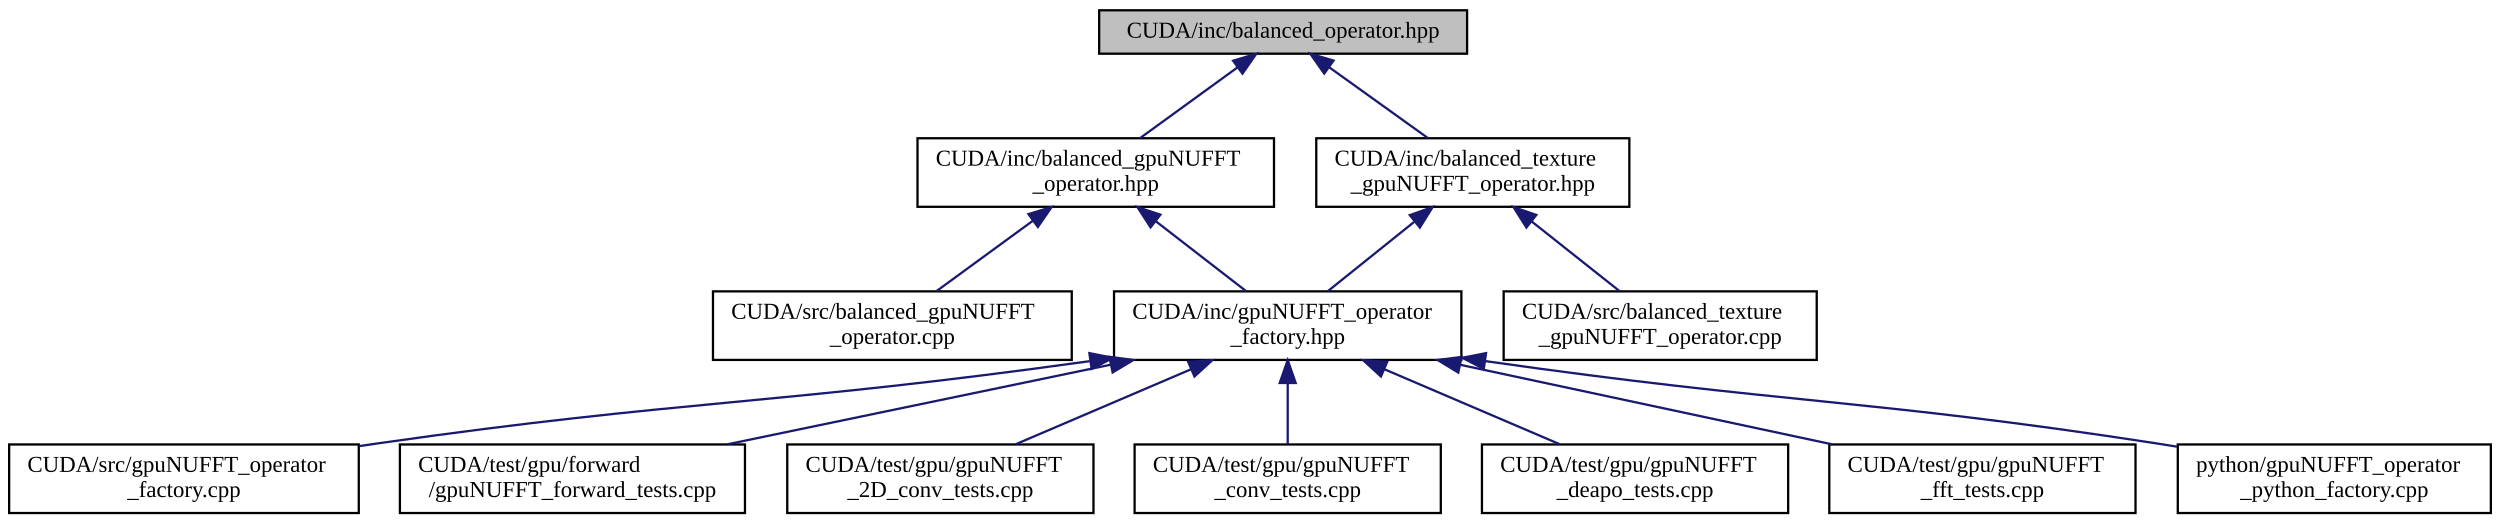
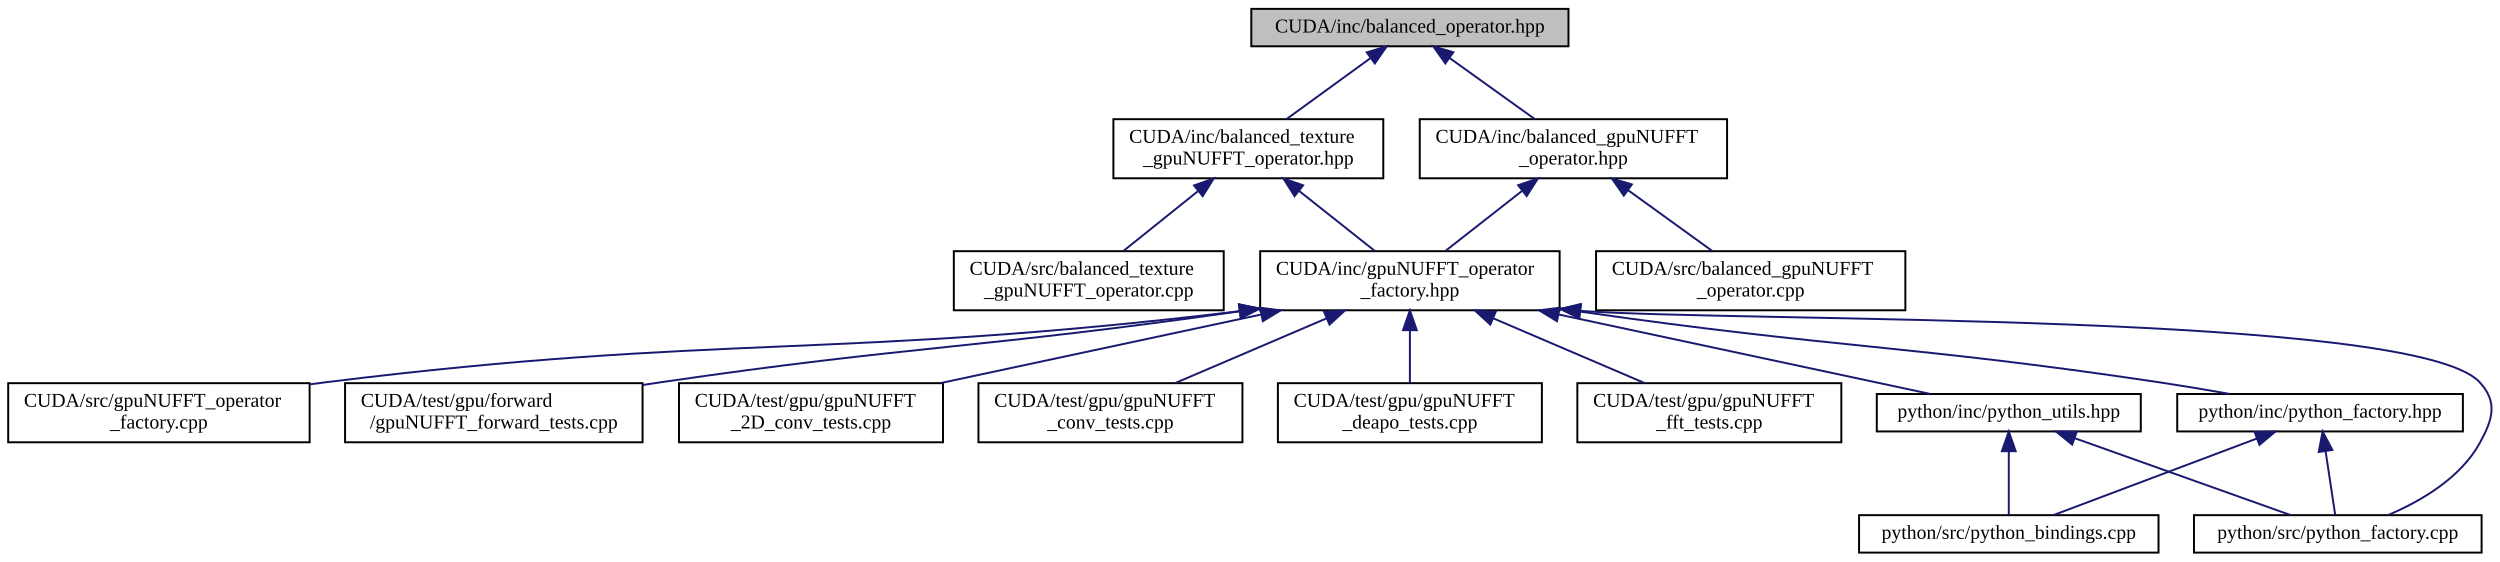
- <svg xmlns="http://www.w3.org/2000/svg" xmlns:xlink="http://www.w3.org/1999/xlink" width="1094pt" height="229pt" viewBox="0.00 0.00 1094.00 229.00">
-   <g id="graph0" class="graph" transform="scale(1 1) rotate(0) translate(4 225)">
+ <svg xmlns="http://www.w3.org/2000/svg" xmlns:xlink="http://www.w3.org/1999/xlink" width="1269pt" height="285pt" viewBox="0.00 0.00 1268.68 285.00">
+   <g id="graph0" class="graph" transform="scale(1 1) rotate(0) translate(4 281)">
    <g id="node1" class="node">
      <g id="a_node1">
        <a xlink:title=" ">
-           <polygon fill="#bfbfbf" stroke="black" points="477,-201.5 477,-220.5 638,-220.5 638,-201.5 477,-201.5" />
-           <text text-anchor="middle" x="557.5" y="-208.5" font-family="FreeSans.ttf" font-size="10.00">CUDA/inc/balanced_operator.hpp</text>
+           <polygon fill="#bfbfbf" stroke="black" points="631,-257.5 631,-276.5 792,-276.5 792,-257.5 631,-257.5" />
+           <text text-anchor="middle" x="711.5" y="-264.5" font-family="FreeSans.ttf" font-size="10.00">CUDA/inc/balanced_operator.hpp</text>
        </a>
      </g>
    </g>
    <g id="node2" class="node">
      <g id="a_node2">
        <a xlink:href="balanced__gpuNUFFT__operator_8hpp.html" target="_top" xlink:title=" ">
-           <polygon fill="none" stroke="black" points="397.5,-134.5 397.5,-164.5 553.5,-164.5 553.5,-134.5 397.5,-134.5" />
-           <text text-anchor="start" x="405.5" y="-152.5" font-family="FreeSans.ttf" font-size="10.00">CUDA/inc/balanced_gpuNUFFT</text>
-           <text text-anchor="middle" x="475.5" y="-141.5" font-family="FreeSans.ttf" font-size="10.00">_operator.hpp</text>
+           <polygon fill="none" stroke="black" points="716.5,-190.5 716.5,-220.5 872.5,-220.5 872.5,-190.5 716.5,-190.5" />
+           <text text-anchor="start" x="724.5" y="-208.5" font-family="FreeSans.ttf" font-size="10.00">CUDA/inc/balanced_gpuNUFFT</text>
+           <text text-anchor="middle" x="794.5" y="-197.5" font-family="FreeSans.ttf" font-size="10.00">_operator.hpp</text>
        </a>
      </g>
    </g>
    <g id="edge1" class="edge">
-       <path fill="none" stroke="midnightblue" d="M537.47,-195.47C524.49,-186.05 507.67,-173.84 494.83,-164.52" />
-       <polygon fill="midnightblue" stroke="midnightblue" points="535.6,-198.43 545.75,-201.48 539.71,-192.77 535.6,-198.43" />
-     </g>
-     <g id="node12" class="node">
-       <g id="a_node12">
+       <path fill="none" stroke="midnightblue" d="M731.77,-251.47C744.91,-242.05 761.94,-229.84 774.94,-220.52" />
+       <polygon fill="midnightblue" stroke="midnightblue" points="729.48,-248.8 723.39,-257.48 733.56,-254.49 729.48,-248.8" />
+     </g>
+     <g id="node15" class="node">
+       <g id="a_node15">
        <a xlink:href="balanced__texture__gpuNUFFT__operator_8hpp.html" target="_top" xlink:title=" ">
-           <polygon fill="none" stroke="black" points="572,-134.5 572,-164.5 709,-164.5 709,-134.5 572,-134.5" />
-           <text text-anchor="start" x="580" y="-152.5" font-family="FreeSans.ttf" font-size="10.00">CUDA/inc/balanced_texture</text>
-           <text text-anchor="middle" x="640.5" y="-141.5" font-family="FreeSans.ttf" font-size="10.00">_gpuNUFFT_operator.hpp</text>
-         </a>
-       </g>
-     </g>
-     <g id="edge11" class="edge">
-       <path fill="none" stroke="midnightblue" d="M577.77,-195.47C590.91,-186.05 607.94,-173.84 620.94,-164.52" />
-       <polygon fill="midnightblue" stroke="midnightblue" points="575.48,-192.8 569.39,-201.48 579.56,-198.49 575.48,-192.8" />
+           <polygon fill="none" stroke="black" points="561,-190.5 561,-220.5 698,-220.5 698,-190.5 561,-190.5" />
+           <text text-anchor="start" x="569" y="-208.5" font-family="FreeSans.ttf" font-size="10.00">CUDA/inc/balanced_texture</text>
+           <text text-anchor="middle" x="629.5" y="-197.5" font-family="FreeSans.ttf" font-size="10.00">_gpuNUFFT_operator.hpp</text>
+         </a>
+       </g>
+     </g>
+     <g id="edge17" class="edge">
+       <path fill="none" stroke="midnightblue" d="M691.47,-251.47C678.49,-242.05 661.67,-229.84 648.83,-220.52" />
+       <polygon fill="midnightblue" stroke="midnightblue" points="689.6,-254.43 699.75,-257.48 693.71,-248.77 689.6,-254.43" />
    </g>
    <g id="node3" class="node">
      <g id="a_node3">
        <a xlink:href="gpuNUFFT__operator__factory_8hpp.html" target="_top" xlink:title=" ">
-           <polygon fill="none" stroke="black" points="483.5,-67.5 483.5,-97.5 635.5,-97.5 635.5,-67.5 483.5,-67.5" />
-           <text text-anchor="start" x="491.5" y="-85.5" font-family="FreeSans.ttf" font-size="10.00">CUDA/inc/gpuNUFFT_operator</text>
-           <text text-anchor="middle" x="559.5" y="-74.5" font-family="FreeSans.ttf" font-size="10.00">_factory.hpp</text>
+           <polygon fill="none" stroke="black" points="635.5,-123.5 635.5,-153.5 787.5,-153.5 787.5,-123.5 635.5,-123.5" />
+           <text text-anchor="start" x="643.5" y="-141.5" font-family="FreeSans.ttf" font-size="10.00">CUDA/inc/gpuNUFFT_operator</text>
+           <text text-anchor="middle" x="711.5" y="-130.5" font-family="FreeSans.ttf" font-size="10.00">_factory.hpp</text>
        </a>
      </g>
    </g>
    <g id="edge2" class="edge">
-       <path fill="none" stroke="midnightblue" d="M501.78,-128.17C514.62,-118.23 529.76,-106.51 541.31,-97.58" />
-       <polygon fill="midnightblue" stroke="midnightblue" points="499.49,-125.51 493.73,-134.4 503.78,-131.04 499.49,-125.51" />
-     </g>
-     <g id="node11" class="node">
-       <g id="a_node11">
+       <path fill="none" stroke="midnightblue" d="M768.54,-184.17C755.85,-174.23 740.89,-162.51 729.47,-153.58" />
+       <polygon fill="midnightblue" stroke="midnightblue" points="766.46,-186.99 776.49,-190.4 770.78,-181.47 766.46,-186.99" />
+     </g>
+     <g id="node14" class="node">
+       <g id="a_node14">
        <a xlink:href="balanced__gpuNUFFT__operator_8cpp.html" target="_top" xlink:title=" ">
-           <polygon fill="none" stroke="black" points="308,-67.5 308,-97.5 465,-97.5 465,-67.5 308,-67.5" />
-           <text text-anchor="start" x="316" y="-85.5" font-family="FreeSans.ttf" font-size="10.00">CUDA/src/balanced_gpuNUFFT</text>
-           <text text-anchor="middle" x="386.5" y="-74.5" font-family="FreeSans.ttf" font-size="10.00">_operator.cpp</text>
-         </a>
-       </g>
-     </g>
-     <g id="edge10" class="edge">
-       <path fill="none" stroke="midnightblue" d="M448.05,-128.45C434.36,-118.45 418.13,-106.6 405.77,-97.58" />
-       <polygon fill="midnightblue" stroke="midnightblue" points="446.05,-131.32 456.19,-134.4 450.18,-125.67 446.05,-131.32" />
+           <polygon fill="none" stroke="black" points="806,-123.5 806,-153.5 963,-153.5 963,-123.5 806,-123.5" />
+           <text text-anchor="start" x="814" y="-141.5" font-family="FreeSans.ttf" font-size="10.00">CUDA/src/balanced_gpuNUFFT</text>
+           <text text-anchor="middle" x="884.5" y="-130.5" font-family="FreeSans.ttf" font-size="10.00">_operator.cpp</text>
+         </a>
+       </g>
+     </g>
+     <g id="edge16" class="edge">
+       <path fill="none" stroke="midnightblue" d="M822.26,-184.45C836.11,-174.45 852.52,-162.6 865.01,-153.58" />
+       <polygon fill="midnightblue" stroke="midnightblue" points="820.09,-181.7 814.03,-190.4 824.18,-187.38 820.09,-181.7" />
    </g>
    <g id="node4" class="node">
      <g id="a_node4">
        <a xlink:href="gpuNUFFT__operator__factory_8cpp.html" target="_top" xlink:title=" ">
-           <polygon fill="none" stroke="black" points="0,-0.5 0,-30.5 153,-30.5 153,-0.5 0,-0.5" />
-           <text text-anchor="start" x="8" y="-18.5" font-family="FreeSans.ttf" font-size="10.00">CUDA/src/gpuNUFFT_operator</text>
-           <text text-anchor="middle" x="76.5" y="-7.5" font-family="FreeSans.ttf" font-size="10.00">_factory.cpp</text>
+           <polygon fill="none" stroke="black" points="0,-56.5 0,-86.5 153,-86.5 153,-56.5 0,-56.5" />
+           <text text-anchor="start" x="8" y="-74.5" font-family="FreeSans.ttf" font-size="10.00">CUDA/src/gpuNUFFT_operator</text>
+           <text text-anchor="middle" x="76.5" y="-63.5" font-family="FreeSans.ttf" font-size="10.00">_factory.cpp</text>
        </a>
      </g>
    </g>
    <g id="edge3" class="edge">
-       <path fill="none" stroke="midnightblue" d="M472.89,-66.97C333.57,-47.53 296.44,-50.28 161.5,-31 158.83,-30.62 156.12,-30.22 153.38,-29.81" />
-       <polygon fill="midnightblue" stroke="midnightblue" points="472.71,-70.48 483.1,-68.41 473.69,-63.55 472.71,-70.48" />
+       <path fill="none" stroke="midnightblue" d="M625.16,-123.05C418.49,-98.23 363.57,-112.02 161.5,-87 158.83,-86.67 156.11,-86.31 153.36,-85.94" />
+       <polygon fill="midnightblue" stroke="midnightblue" points="624.77,-126.52 635.12,-124.26 625.62,-119.57 624.77,-126.52" />
    </g>
    <g id="node5" class="node">
      <g id="a_node5">
        <a xlink:href="gpuNUFFT__forward__tests_8cpp.html" target="_top" xlink:title=" ">
-           <polygon fill="none" stroke="black" points="171,-0.5 171,-30.5 322,-30.5 322,-0.5 171,-0.5" />
-           <text text-anchor="start" x="179" y="-18.5" font-family="FreeSans.ttf" font-size="10.00">CUDA/test/gpu/forward</text>
-           <text text-anchor="middle" x="246.5" y="-7.5" font-family="FreeSans.ttf" font-size="10.00">/gpuNUFFT_forward_tests.cpp</text>
+           <polygon fill="none" stroke="black" points="171,-56.5 171,-86.5 322,-86.5 322,-56.5 171,-56.5" />
+           <text text-anchor="start" x="179" y="-74.5" font-family="FreeSans.ttf" font-size="10.00">CUDA/test/gpu/forward</text>
+           <text text-anchor="middle" x="246.5" y="-63.5" font-family="FreeSans.ttf" font-size="10.00">/gpuNUFFT_forward_tests.cpp</text>
        </a>
      </g>
    </g>
    <g id="edge4" class="edge">
-       <path fill="none" stroke="midnightblue" d="M481.89,-65.38C430.4,-54.69 363.5,-40.8 314.18,-30.55" />
-       <polygon fill="midnightblue" stroke="midnightblue" points="481.47,-68.87 491.97,-67.48 482.89,-62.02 481.47,-68.87" />
+       <path fill="none" stroke="midnightblue" d="M625.04,-122.98C493.54,-104.14 458.57,-105.61 331.5,-87 328.39,-86.54 325.22,-86.07 322.01,-85.57" />
+       <polygon fill="midnightblue" stroke="midnightblue" points="624.7,-126.47 635.1,-124.43 625.7,-119.54 624.7,-126.47" />
    </g>
    <g id="node6" class="node">
      <g id="a_node6">
        <a xlink:href="gpuNUFFT__2D__conv__tests_8cpp.html" target="_top" xlink:title=" ">
-           <polygon fill="none" stroke="black" points="340.5,-0.5 340.5,-30.5 474.5,-30.5 474.5,-0.5 340.5,-0.5" />
-           <text text-anchor="start" x="348.5" y="-18.5" font-family="FreeSans.ttf" font-size="10.00">CUDA/test/gpu/gpuNUFFT</text>
-           <text text-anchor="middle" x="407.5" y="-7.5" font-family="FreeSans.ttf" font-size="10.00">_2D_conv_tests.cpp</text>
+           <polygon fill="none" stroke="black" points="340.5,-56.5 340.5,-86.5 474.5,-86.5 474.5,-56.5 340.5,-56.5" />
+           <text text-anchor="start" x="348.5" y="-74.5" font-family="FreeSans.ttf" font-size="10.00">CUDA/test/gpu/gpuNUFFT</text>
+           <text text-anchor="middle" x="407.5" y="-63.5" font-family="FreeSans.ttf" font-size="10.00">_2D_conv_tests.cpp</text>
        </a>
      </g>
    </g>
    <g id="edge5" class="edge">
-       <path fill="none" stroke="midnightblue" d="M517.19,-63.41C492.92,-53.03 462.91,-40.2 440.42,-30.58" />
-       <polygon fill="midnightblue" stroke="midnightblue" points="515.95,-66.68 526.52,-67.4 518.7,-60.25 515.95,-66.68" />
+       <path fill="none" stroke="midnightblue" d="M636.12,-121.38C586.12,-110.69 521.13,-96.8 473.23,-86.55" />
+       <polygon fill="midnightblue" stroke="midnightblue" points="635.4,-124.81 645.91,-123.48 636.86,-117.96 635.4,-124.81" />
    </g>
    <g id="node7" class="node">
      <g id="a_node7">
        <a xlink:href="gpuNUFFT__conv__tests_8cpp.html" target="_top" xlink:title=" ">
-           <polygon fill="none" stroke="black" points="492.5,-0.5 492.5,-30.5 626.5,-30.5 626.5,-0.5 492.5,-0.5" />
-           <text text-anchor="start" x="500.5" y="-18.5" font-family="FreeSans.ttf" font-size="10.00">CUDA/test/gpu/gpuNUFFT</text>
-           <text text-anchor="middle" x="559.5" y="-7.5" font-family="FreeSans.ttf" font-size="10.00">_conv_tests.cpp</text>
+           <polygon fill="none" stroke="black" points="492.5,-56.5 492.5,-86.5 626.5,-86.5 626.5,-56.5 492.5,-56.5" />
+           <text text-anchor="start" x="500.5" y="-74.5" font-family="FreeSans.ttf" font-size="10.00">CUDA/test/gpu/gpuNUFFT</text>
+           <text text-anchor="middle" x="559.5" y="-63.5" font-family="FreeSans.ttf" font-size="10.00">_conv_tests.cpp</text>
        </a>
      </g>
    </g>
    <g id="edge6" class="edge">
-       <path fill="none" stroke="midnightblue" d="M559.5,-57.11C559.5,-48.15 559.5,-38.32 559.5,-30.58" />
-       <polygon fill="midnightblue" stroke="midnightblue" points="556,-57.4 559.5,-67.4 563,-57.4 556,-57.4" />
+       <path fill="none" stroke="midnightblue" d="M669.19,-119.41C644.92,-109.03 614.91,-96.2 592.42,-86.58" />
+       <polygon fill="midnightblue" stroke="midnightblue" points="667.95,-122.68 678.52,-123.4 670.7,-116.25 667.95,-122.68" />
    </g>
    <g id="node8" class="node">
      <g id="a_node8">
        <a xlink:href="gpuNUFFT__deapo__tests_8cpp.html" target="_top" xlink:title=" ">
-           <polygon fill="none" stroke="black" points="644.5,-0.5 644.5,-30.5 778.5,-30.5 778.5,-0.5 644.5,-0.5" />
-           <text text-anchor="start" x="652.5" y="-18.5" font-family="FreeSans.ttf" font-size="10.00">CUDA/test/gpu/gpuNUFFT</text>
-           <text text-anchor="middle" x="711.5" y="-7.5" font-family="FreeSans.ttf" font-size="10.00">_deapo_tests.cpp</text>
+           <polygon fill="none" stroke="black" points="644.5,-56.5 644.5,-86.5 778.5,-86.5 778.5,-56.5 644.5,-56.5" />
+           <text text-anchor="start" x="652.5" y="-74.5" font-family="FreeSans.ttf" font-size="10.00">CUDA/test/gpu/gpuNUFFT</text>
+           <text text-anchor="middle" x="711.5" y="-63.5" font-family="FreeSans.ttf" font-size="10.00">_deapo_tests.cpp</text>
        </a>
      </g>
    </g>
    <g id="edge7" class="edge">
-       <path fill="none" stroke="midnightblue" d="M601.81,-63.41C626.08,-53.03 656.09,-40.2 678.58,-30.58" />
-       <polygon fill="midnightblue" stroke="midnightblue" points="600.3,-60.25 592.48,-67.4 603.05,-66.68 600.3,-60.25" />
+       <path fill="none" stroke="midnightblue" d="M711.5,-113.11C711.5,-104.15 711.5,-94.32 711.5,-86.58" />
+       <polygon fill="midnightblue" stroke="midnightblue" points="708,-113.4 711.5,-123.4 715,-113.4 708,-113.4" />
    </g>
    <g id="node9" class="node">
      <g id="a_node9">
        <a xlink:href="gpuNUFFT__fft__tests_8cpp.html" target="_top" xlink:title=" ">
-           <polygon fill="none" stroke="black" points="796.5,-0.5 796.5,-30.5 930.5,-30.5 930.5,-0.5 796.5,-0.5" />
-           <text text-anchor="start" x="804.5" y="-18.5" font-family="FreeSans.ttf" font-size="10.00">CUDA/test/gpu/gpuNUFFT</text>
-           <text text-anchor="middle" x="863.5" y="-7.5" font-family="FreeSans.ttf" font-size="10.00">_fft_tests.cpp</text>
+           <polygon fill="none" stroke="black" points="796.5,-56.5 796.5,-86.5 930.5,-86.5 930.5,-56.5 796.5,-56.5" />
+           <text text-anchor="start" x="804.5" y="-74.5" font-family="FreeSans.ttf" font-size="10.00">CUDA/test/gpu/gpuNUFFT</text>
+           <text text-anchor="middle" x="863.5" y="-63.5" font-family="FreeSans.ttf" font-size="10.00">_fft_tests.cpp</text>
        </a>
      </g>
    </g>
    <g id="edge8" class="edge">
-       <path fill="none" stroke="midnightblue" d="M634.88,-65.38C684.88,-54.69 749.87,-40.8 797.77,-30.55" />
-       <polygon fill="midnightblue" stroke="midnightblue" points="634.14,-61.96 625.09,-67.48 635.6,-68.81 634.14,-61.96" />
+       <path fill="none" stroke="midnightblue" d="M753.81,-119.41C778.08,-109.03 808.09,-96.2 830.58,-86.58" />
+       <polygon fill="midnightblue" stroke="midnightblue" points="752.3,-116.25 744.48,-123.4 755.05,-122.68 752.3,-116.25" />
    </g>
    <g id="node10" class="node">
      <g id="a_node10">
-         <a xlink:href="gpuNUFFT__operator__python__factory_8cpp.html" target="_top" xlink:title=" ">
-           <polygon fill="none" stroke="black" points="949,-0.5 949,-30.5 1086,-30.5 1086,-0.5 949,-0.5" />
-           <text text-anchor="start" x="957" y="-18.5" font-family="FreeSans.ttf" font-size="10.00">python/gpuNUFFT_operator</text>
-           <text text-anchor="middle" x="1017.5" y="-7.5" font-family="FreeSans.ttf" font-size="10.00">_python_factory.cpp</text>
+         <a xlink:href="python__factory_8hpp.html" target="_top" xlink:title=" ">
+           <polygon fill="none" stroke="black" points="1101,-62 1101,-81 1246,-81 1246,-62 1101,-62" />
+           <text text-anchor="middle" x="1173.5" y="-69" font-family="FreeSans.ttf" font-size="10.00">python/inc/python_factory.hpp</text>
        </a>
      </g>
    </g>
    <g id="edge9" class="edge">
-       <path fill="none" stroke="midnightblue" d="M645.96,-66.98C777.47,-48.18 812.57,-50.55 939.5,-31 942.49,-30.54 945.55,-30.05 948.64,-29.54" />
-       <polygon fill="midnightblue" stroke="midnightblue" points="645.3,-63.54 635.9,-68.43 646.3,-70.47 645.3,-63.54" />
-     </g>
-     <g id="edge12" class="edge">
-       <path fill="none" stroke="midnightblue" d="M614.81,-127.88C602.5,-118.01 588.07,-106.43 577.04,-97.58" />
-       <polygon fill="midnightblue" stroke="midnightblue" points="612.93,-130.87 622.92,-134.4 617.32,-125.41 612.93,-130.87" />
+       <path fill="none" stroke="midnightblue" d="M797.94,-122.83C928.9,-104 964.05,-106.03 1091.5,-87 1103.22,-85.25 1115.85,-83.13 1127.6,-81.06" />
+       <polygon fill="midnightblue" stroke="midnightblue" points="797.32,-119.39 787.93,-124.29 798.33,-126.31 797.32,-119.39" />
+     </g>
+     <g id="node12" class="node">
+       <g id="a_node12">
+         <a xlink:href="python__factory_8cpp.html" target="_top" xlink:title=" ">
+           <polygon fill="none" stroke="black" points="1109.5,-0.5 1109.5,-19.5 1255.5,-19.5 1255.5,-0.5 1109.5,-0.5" />
+           <text text-anchor="middle" x="1182.5" y="-7.5" font-family="FreeSans.ttf" font-size="10.00">python/src/python_factory.cpp</text>
+         </a>
+       </g>
+     </g>
+     <g id="edge15" class="edge">
+       <path fill="none" stroke="midnightblue" d="M797.98,-123.2C880.66,-117.32 1221.44,-122.76 1254.5,-87 1263.85,-76.88 1261.18,-68.05 1254.5,-56 1244.64,-38.21 1224.49,-26.52 1208,-19.53" />
+       <polygon fill="midnightblue" stroke="midnightblue" points="797.54,-119.72 787.91,-124.13 798.19,-126.69 797.54,-119.72" />
    </g>
    <g id="node13" class="node">
      <g id="a_node13">
+         <a xlink:href="python__utils_8hpp.html" target="_top" xlink:title=" ">
+           <polygon fill="none" stroke="black" points="948.5,-62 948.5,-81 1082.5,-81 1082.5,-62 948.5,-62" />
+           <text text-anchor="middle" x="1015.5" y="-69" font-family="FreeSans.ttf" font-size="10.00">python/inc/python_utils.hpp</text>
+         </a>
+       </g>
+     </g>
+     <g id="edge12" class="edge">
+       <path fill="none" stroke="midnightblue" d="M787.23,-121.31C846.96,-108.54 927.89,-91.23 975.61,-81.03" />
+       <polygon fill="midnightblue" stroke="midnightblue" points="786.14,-117.96 777.09,-123.48 787.6,-124.81 786.14,-117.96" />
+     </g>
+     <g id="node11" class="node">
+       <g id="a_node11">
+         <a xlink:href="python__bindings_8cpp.html" target="_top" xlink:title=" ">
+           <polygon fill="none" stroke="black" points="939.5,-0.5 939.5,-19.5 1091.5,-19.5 1091.5,-0.5 939.5,-0.5" />
+           <text text-anchor="middle" x="1015.5" y="-7.5" font-family="FreeSans.ttf" font-size="10.00">python/src/python_bindings.cpp</text>
+         </a>
+       </g>
+     </g>
+     <g id="edge10" class="edge">
+       <path fill="none" stroke="midnightblue" d="M1141.46,-58.43C1110.75,-46.87 1065.18,-29.71 1038.1,-19.51" />
+       <polygon fill="midnightblue" stroke="midnightblue" points="1140.27,-61.73 1150.86,-61.98 1142.74,-55.18 1140.27,-61.73" />
+     </g>
+     <g id="edge11" class="edge">
+       <path fill="none" stroke="midnightblue" d="M1176.33,-51.82C1177.96,-41 1179.94,-27.9 1181.21,-19.51" />
+       <polygon fill="midnightblue" stroke="midnightblue" points="1172.82,-51.56 1174.79,-61.98 1179.75,-52.61 1172.82,-51.56" />
+     </g>
+     <g id="edge13" class="edge">
+       <path fill="none" stroke="midnightblue" d="M1015.5,-51.82C1015.5,-41 1015.5,-27.9 1015.5,-19.51" />
+       <polygon fill="midnightblue" stroke="midnightblue" points="1012,-51.98 1015.5,-61.98 1019,-51.98 1012,-51.98" />
+     </g>
+     <g id="edge14" class="edge">
+       <path fill="none" stroke="midnightblue" d="M1048.95,-58.58C1081.41,-47.02 1129.87,-29.75 1158.62,-19.51" />
+       <polygon fill="midnightblue" stroke="midnightblue" points="1047.67,-55.32 1039.43,-61.98 1050.02,-61.92 1047.67,-55.32" />
+     </g>
+     <g id="edge18" class="edge">
+       <path fill="none" stroke="midnightblue" d="M655.15,-184.17C667.69,-174.23 682.47,-162.51 693.74,-153.58" />
+       <polygon fill="midnightblue" stroke="midnightblue" points="652.96,-181.44 647.29,-190.4 657.3,-186.93 652.96,-181.44" />
+     </g>
+     <g id="node16" class="node">
+       <g id="a_node16">
        <a xlink:href="balanced__texture__gpuNUFFT__operator_8cpp.html" target="_top" xlink:title=" ">
-           <polygon fill="none" stroke="black" points="654,-67.5 654,-97.5 791,-97.5 791,-67.5 654,-67.5" />
-           <text text-anchor="start" x="662" y="-85.5" font-family="FreeSans.ttf" font-size="10.00">CUDA/src/balanced_texture</text>
-           <text text-anchor="middle" x="722.5" y="-74.5" font-family="FreeSans.ttf" font-size="10.00">_gpuNUFFT_operator.cpp</text>
-         </a>
-       </g>
-     </g>
-     <g id="edge13" class="edge">
-       <path fill="none" stroke="midnightblue" d="M666.15,-128.17C678.69,-118.23 693.47,-106.51 704.74,-97.58" />
-       <polygon fill="midnightblue" stroke="midnightblue" points="663.96,-125.44 658.29,-134.4 668.3,-130.93 663.96,-125.44" />
+           <polygon fill="none" stroke="black" points="480,-123.5 480,-153.5 617,-153.5 617,-123.5 480,-123.5" />
+           <text text-anchor="start" x="488" y="-141.5" font-family="FreeSans.ttf" font-size="10.00">CUDA/src/balanced_texture</text>
+           <text text-anchor="middle" x="548.5" y="-130.5" font-family="FreeSans.ttf" font-size="10.00">_gpuNUFFT_operator.cpp</text>
+         </a>
+       </g>
+     </g>
+     <g id="edge19" class="edge">
+       <path fill="none" stroke="midnightblue" d="M603.81,-183.88C591.5,-174.01 577.07,-162.43 566.04,-153.58" />
+       <polygon fill="midnightblue" stroke="midnightblue" points="601.93,-186.87 611.92,-190.4 606.32,-181.41 601.93,-186.87" />
    </g>
  </g>
</svg>
